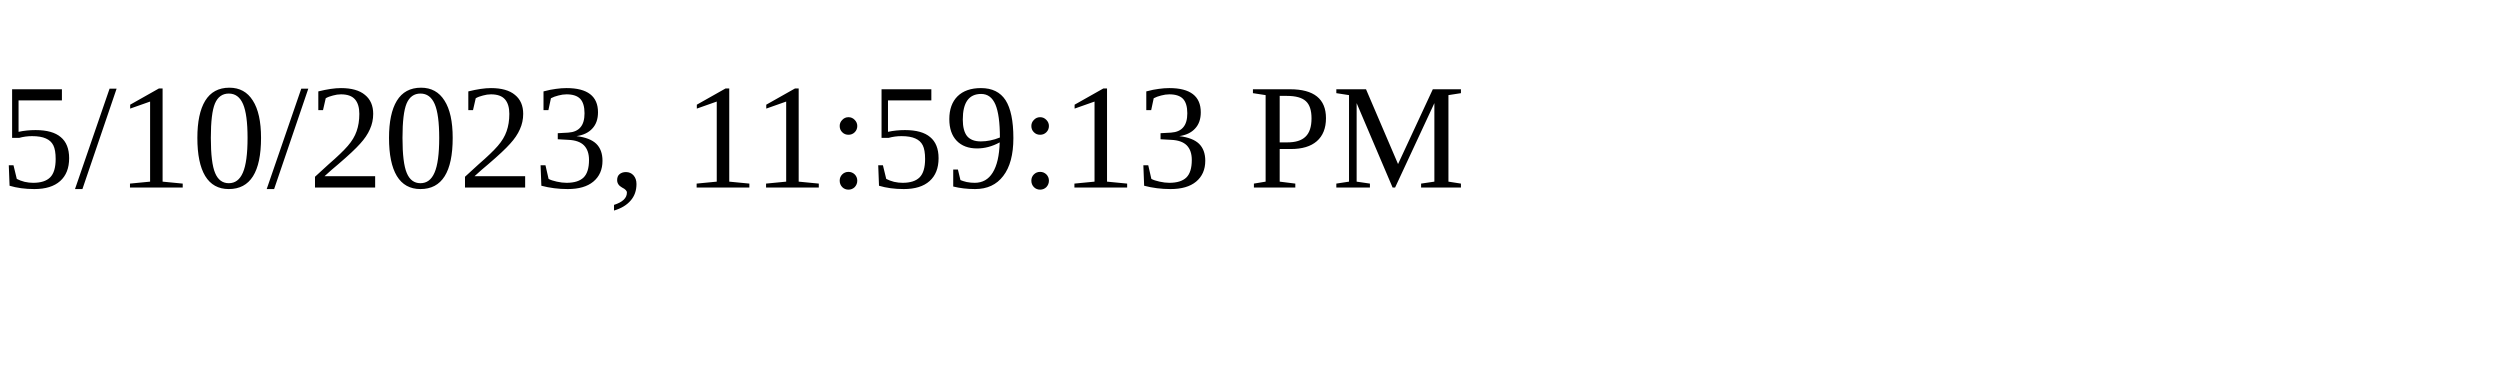
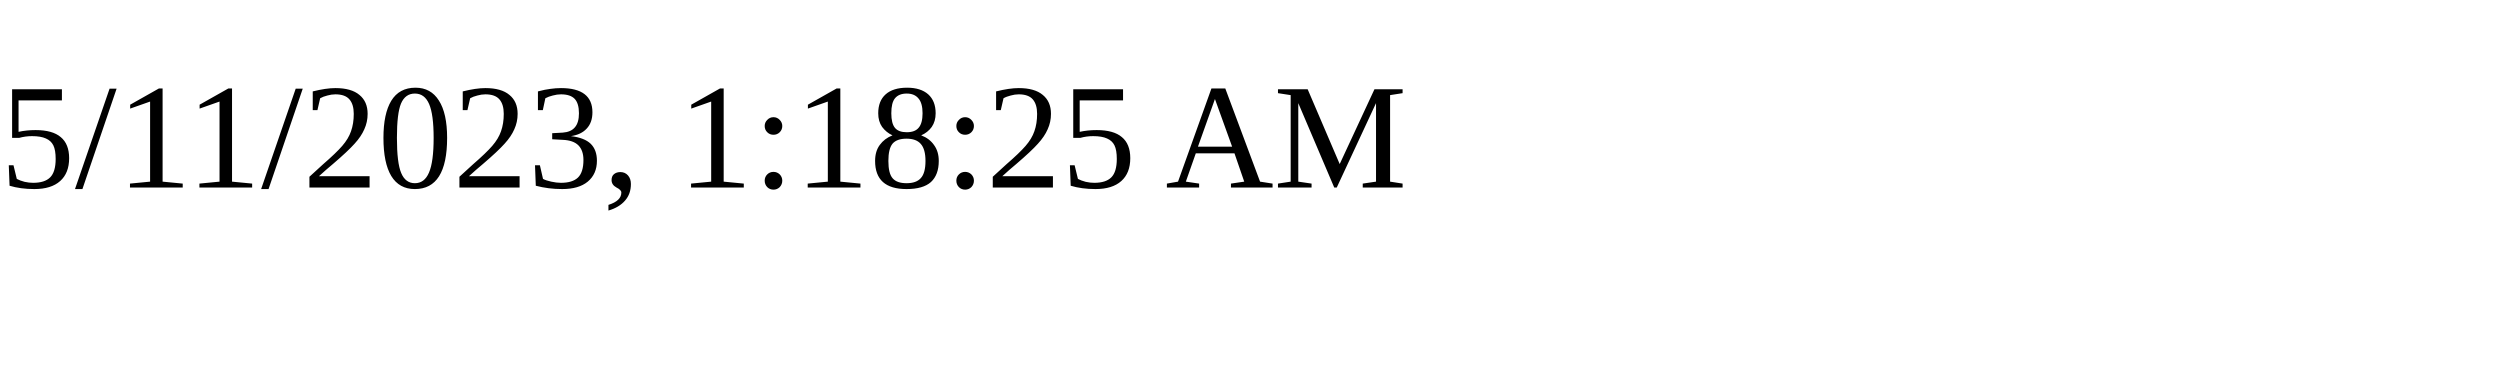
<svg xmlns="http://www.w3.org/2000/svg" height="30" width="200">
-   <text x="0" y="15">5/10/2023, 11:59:13 PM</text>
+   <text x="0" y="15">5/11/2023, 1:18:25 AM</text>
</svg>
